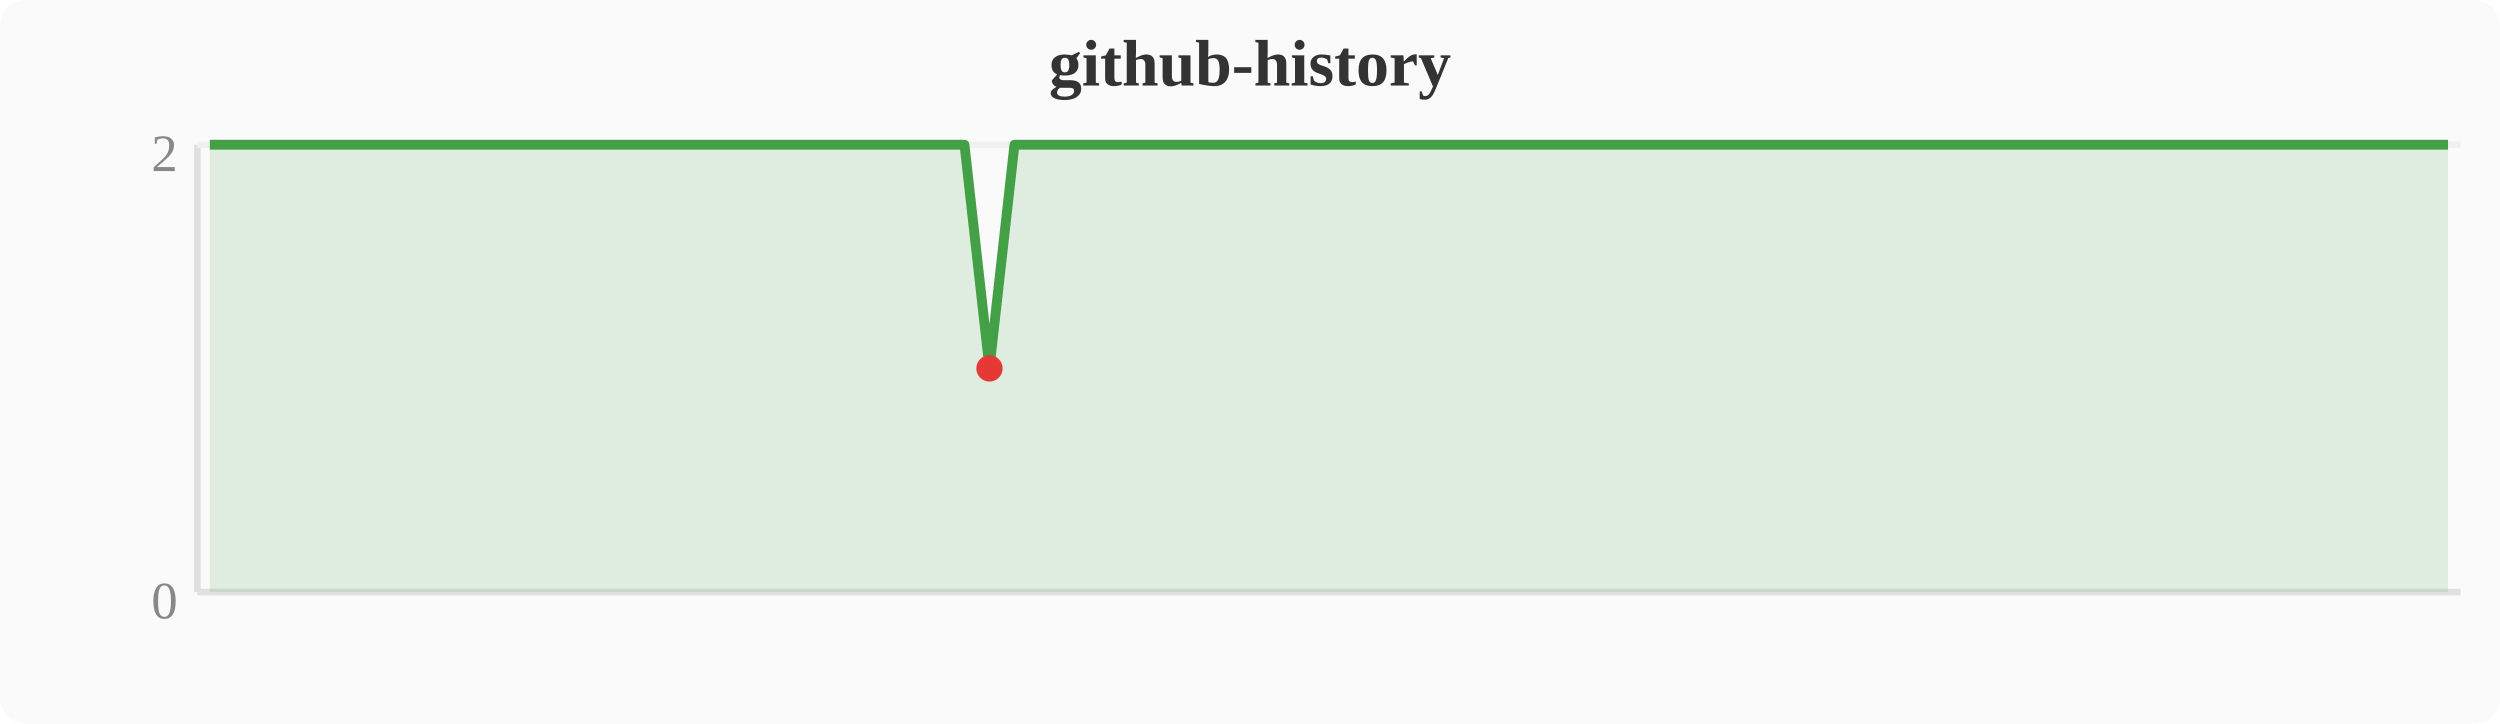
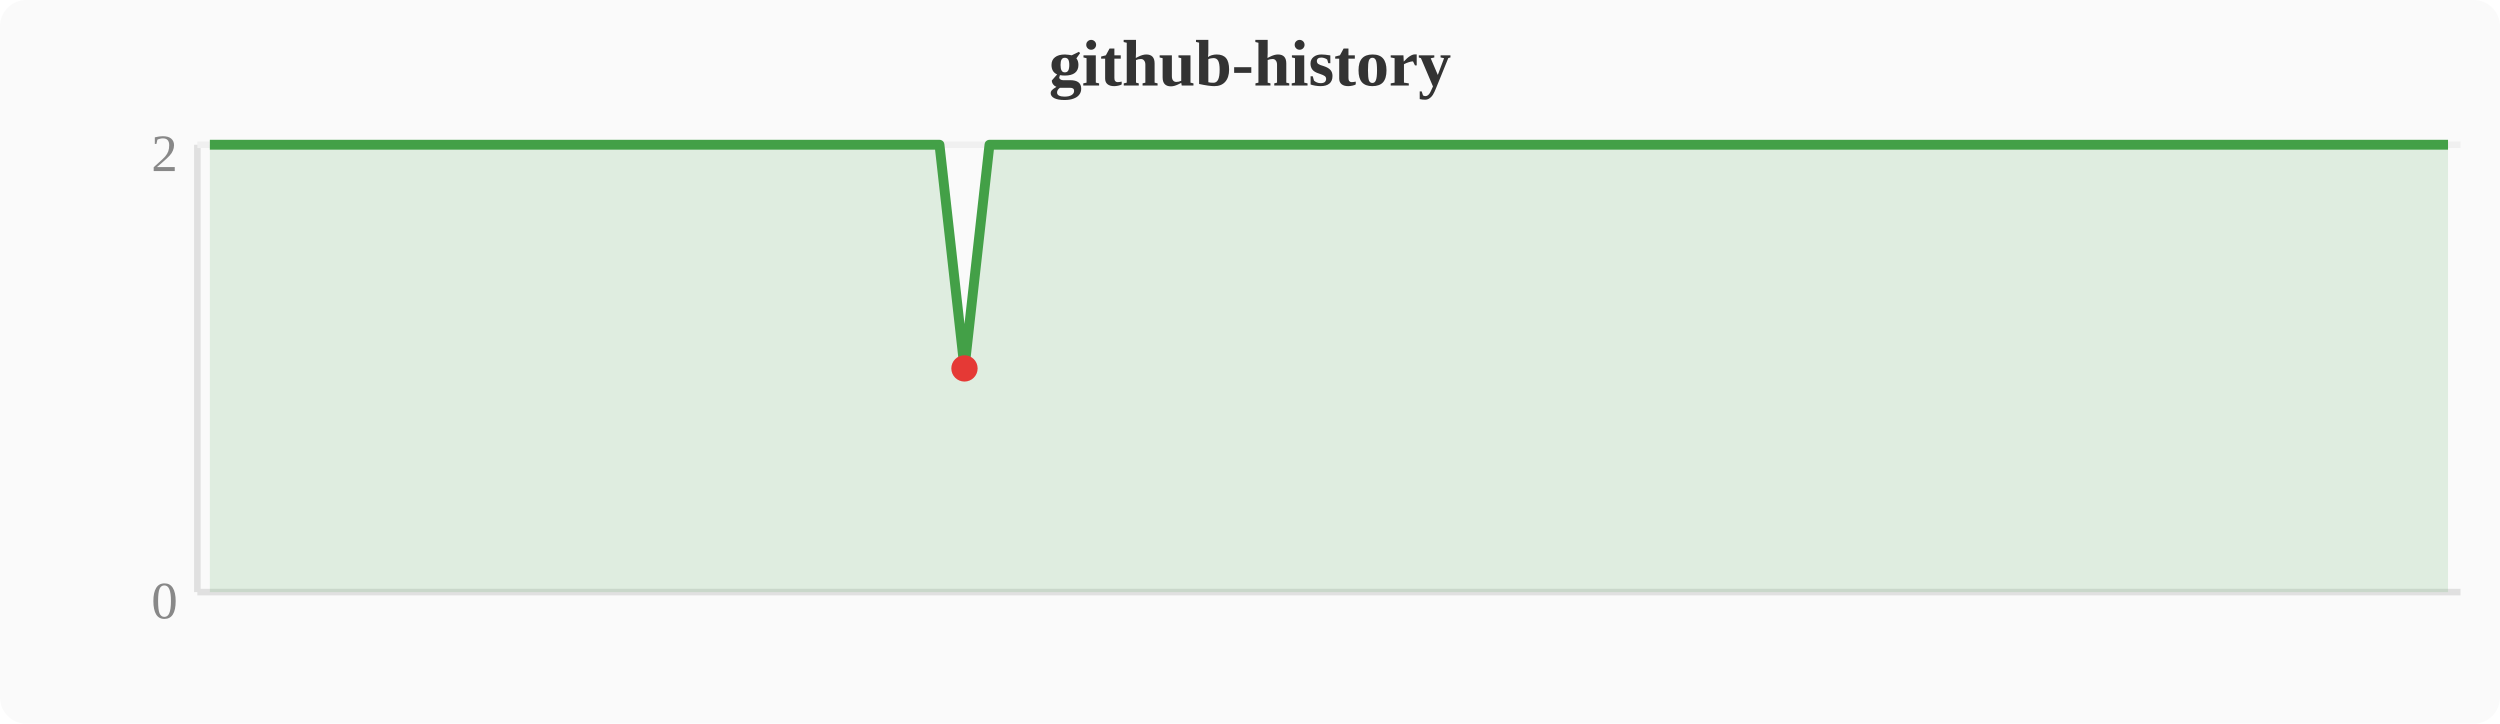
<svg xmlns="http://www.w3.org/2000/svg" width="380" height="110" viewBox="0 0 380 110">
  <rect width="380" height="110" fill="#fafafa" rx="4" />
  <text x="190" y="13" text-anchor="middle" font-size="10" font-weight="bold" fill="#333">github-history</text>
  <line x1="30" y1="22" x2="30" y2="90" stroke="#e0e0e0" stroke-width="1" />
  <line x1="30" y1="90" x2="374" y2="90" stroke="#e0e0e0" stroke-width="1" />
  <line x1="30" y1="22" x2="374" y2="22" stroke="#f0f0f0" stroke-width="1" />
  <text x="27" y="94" text-anchor="end" font-size="8" fill="#888">0</text>
  <text x="27" y="26" text-anchor="end" font-size="8" fill="#888">2</text>
-   <polygon points="31.9,22.0 35.7,22.0 39.6,22.0 43.4,22.0 47.2,22.0 51.0,22.0 54.8,22.0 58.7,22.0 62.5,22.0 66.3,22.0 70.1,22.0 74.0,22.0 77.8,22.0 81.6,22.0 85.4,22.0 89.2,22.0 93.1,22.0 96.9,22.0 100.7,22.0 104.5,22.0 108.4,22.0 112.2,22.0 116.0,22.0 119.8,22.0 123.6,22.0 127.5,22.0 131.3,22.0 135.1,22.0 138.9,22.0 142.8,22.0 146.6,22.0 150.4,56.0 154.2,22.0 158.0,22.0 161.9,22.0 165.7,22.0 169.5,22.0 173.3,22.0 177.2,22.0 181.0,22.0 184.8,22.0 188.6,22.0 192.4,22.0 196.3,22.0 200.1,22.0 203.9,22.0 207.7,22.0 211.6,22.0 215.4,22.0 219.2,22.0 223.0,22.0 226.8,22.0 230.7,22.0 234.5,22.0 238.3,22.0 242.1,22.0 246.0,22.0 249.8,22.0 253.6,22.0 257.4,22.0 261.2,22.0 265.1,22.0 268.9,22.0 272.7,22.0 276.5,22.0 280.4,22.0 284.2,22.0 288.0,22.0 291.8,22.0 295.6,22.0 299.5,22.0 303.3,22.0 307.1,22.0 310.9,22.0 314.8,22.0 318.6,22.0 322.4,22.0 326.2,22.0 330.0,22.0 333.9,22.0 337.7,22.0 341.5,22.0 345.3,22.0 349.2,22.0 353.0,22.0 356.8,22.0 360.6,22.0 364.4,22.0 368.3,22.0 372.1,22.0 372.1,90 31.9,90" fill="#43a047" opacity="0.15" />
-   <polyline points="31.9,22.0 35.7,22.0 39.6,22.0 43.4,22.0 47.2,22.0 51.0,22.0 54.8,22.0 58.7,22.0 62.5,22.0 66.3,22.0 70.1,22.0 74.0,22.0 77.8,22.0 81.6,22.0 85.4,22.0 89.2,22.0 93.1,22.0 96.9,22.0 100.7,22.0 104.5,22.0 108.4,22.0 112.2,22.0 116.0,22.0 119.8,22.0 123.6,22.0 127.5,22.0 131.3,22.0 135.1,22.0 138.9,22.0 142.8,22.0 146.6,22.0 150.4,56.0 154.2,22.0 158.0,22.0 161.9,22.0 165.7,22.0 169.5,22.0 173.3,22.0 177.2,22.0 181.0,22.0 184.8,22.0 188.6,22.0 192.4,22.0 196.3,22.0 200.1,22.0 203.9,22.0 207.7,22.0 211.6,22.0 215.4,22.0 219.2,22.0 223.0,22.0 226.8,22.0 230.7,22.0 234.5,22.0 238.3,22.0 242.1,22.0 246.0,22.0 249.8,22.0 253.6,22.0 257.4,22.0 261.2,22.0 265.1,22.0 268.9,22.0 272.7,22.0 276.5,22.0 280.4,22.0 284.2,22.0 288.0,22.0 291.8,22.0 295.6,22.0 299.5,22.0 303.3,22.0 307.1,22.0 310.9,22.0 314.8,22.0 318.6,22.0 322.4,22.0 326.2,22.0 330.0,22.0 333.9,22.0 337.7,22.0 341.5,22.0 345.3,22.0 349.2,22.0 353.0,22.0 356.8,22.0 360.6,22.0 364.4,22.0 368.3,22.0 372.1,22.0" fill="none" stroke="#43a047" stroke-width="1.5" stroke-linejoin="round" />
-   <circle cx="150.4" cy="56.0" r="2" fill="#e53935" />
+   <polygon points="31.9,22.0 35.7,22.0 39.6,22.0 43.4,22.0 47.2,22.0 51.0,22.0 54.8,22.0 58.7,22.0 62.5,22.0 66.3,22.0 70.1,22.0 74.0,22.0 77.8,22.0 81.6,22.0 85.4,22.0 89.2,22.0 93.1,22.0 96.9,22.0 100.7,22.0 104.5,22.0 108.4,22.0 112.2,22.0 116.0,22.0 119.8,22.0 123.6,22.0 127.5,22.0 131.3,22.0 135.1,22.0 138.9,22.0 142.8,22.0 146.6,56.0 150.4,22.0 154.2,22.0 158.0,22.0 161.9,22.0 165.7,22.0 169.5,22.0 173.3,22.0 177.2,22.0 181.0,22.0 184.8,22.0 188.6,22.0 192.4,22.0 196.3,22.0 200.1,22.0 203.9,22.0 207.7,22.0 211.6,22.0 215.4,22.0 219.2,22.0 223.0,22.0 226.8,22.0 230.7,22.0 234.5,22.0 238.3,22.0 242.1,22.0 246.0,22.0 249.8,22.0 253.6,22.0 257.4,22.0 261.2,22.0 265.1,22.0 268.9,22.0 272.7,22.0 276.5,22.0 280.4,22.0 284.2,22.0 288.0,22.0 291.8,22.0 295.6,22.0 299.5,22.0 303.3,22.0 307.1,22.0 310.9,22.0 314.8,22.0 318.6,22.0 322.4,22.0 326.2,22.0 330.0,22.0 333.9,22.0 337.7,22.0 341.5,22.0 345.3,22.0 349.2,22.0 353.0,22.0 356.8,22.0 360.6,22.0 364.4,22.0 368.3,22.0 372.1,22.0 372.1,90 31.9,90" fill="#43a047" opacity="0.15" />
+   <polyline points="31.9,22.0 35.7,22.0 39.6,22.0 43.4,22.0 47.2,22.0 51.0,22.0 54.8,22.0 58.7,22.0 62.5,22.0 66.3,22.0 70.1,22.0 74.0,22.0 77.8,22.0 81.6,22.0 85.4,22.0 89.2,22.0 93.1,22.0 96.9,22.0 100.7,22.0 104.5,22.0 108.4,22.0 112.2,22.0 116.0,22.0 119.8,22.0 123.6,22.0 127.5,22.0 131.3,22.0 135.1,22.0 138.9,22.0 142.8,22.0 146.6,56.0 150.4,22.0 154.2,22.0 158.0,22.0 161.9,22.0 165.7,22.0 169.5,22.0 173.3,22.0 177.2,22.0 181.0,22.0 184.8,22.0 188.6,22.0 192.4,22.0 196.3,22.0 200.1,22.0 203.9,22.0 207.7,22.0 211.6,22.0 215.4,22.0 219.2,22.0 223.0,22.0 226.8,22.0 230.7,22.0 234.5,22.0 238.3,22.0 242.1,22.0 246.0,22.0 249.8,22.0 253.6,22.0 257.4,22.0 261.2,22.0 265.1,22.0 268.9,22.0 272.7,22.0 276.5,22.0 280.4,22.0 284.2,22.0 288.0,22.0 291.8,22.0 295.6,22.0 299.5,22.0 303.3,22.0 307.1,22.0 310.9,22.0 314.8,22.0 318.6,22.0 322.4,22.0 326.2,22.0 330.0,22.0 333.9,22.0 337.7,22.0 341.5,22.0 345.3,22.0 349.2,22.0 353.0,22.0 356.8,22.0 360.6,22.0 364.4,22.0 368.3,22.0 372.1,22.0" fill="none" stroke="#43a047" stroke-width="1.5" stroke-linejoin="round" />
+   <circle cx="146.6" cy="56.0" r="2" fill="#e53935" />
</svg>
